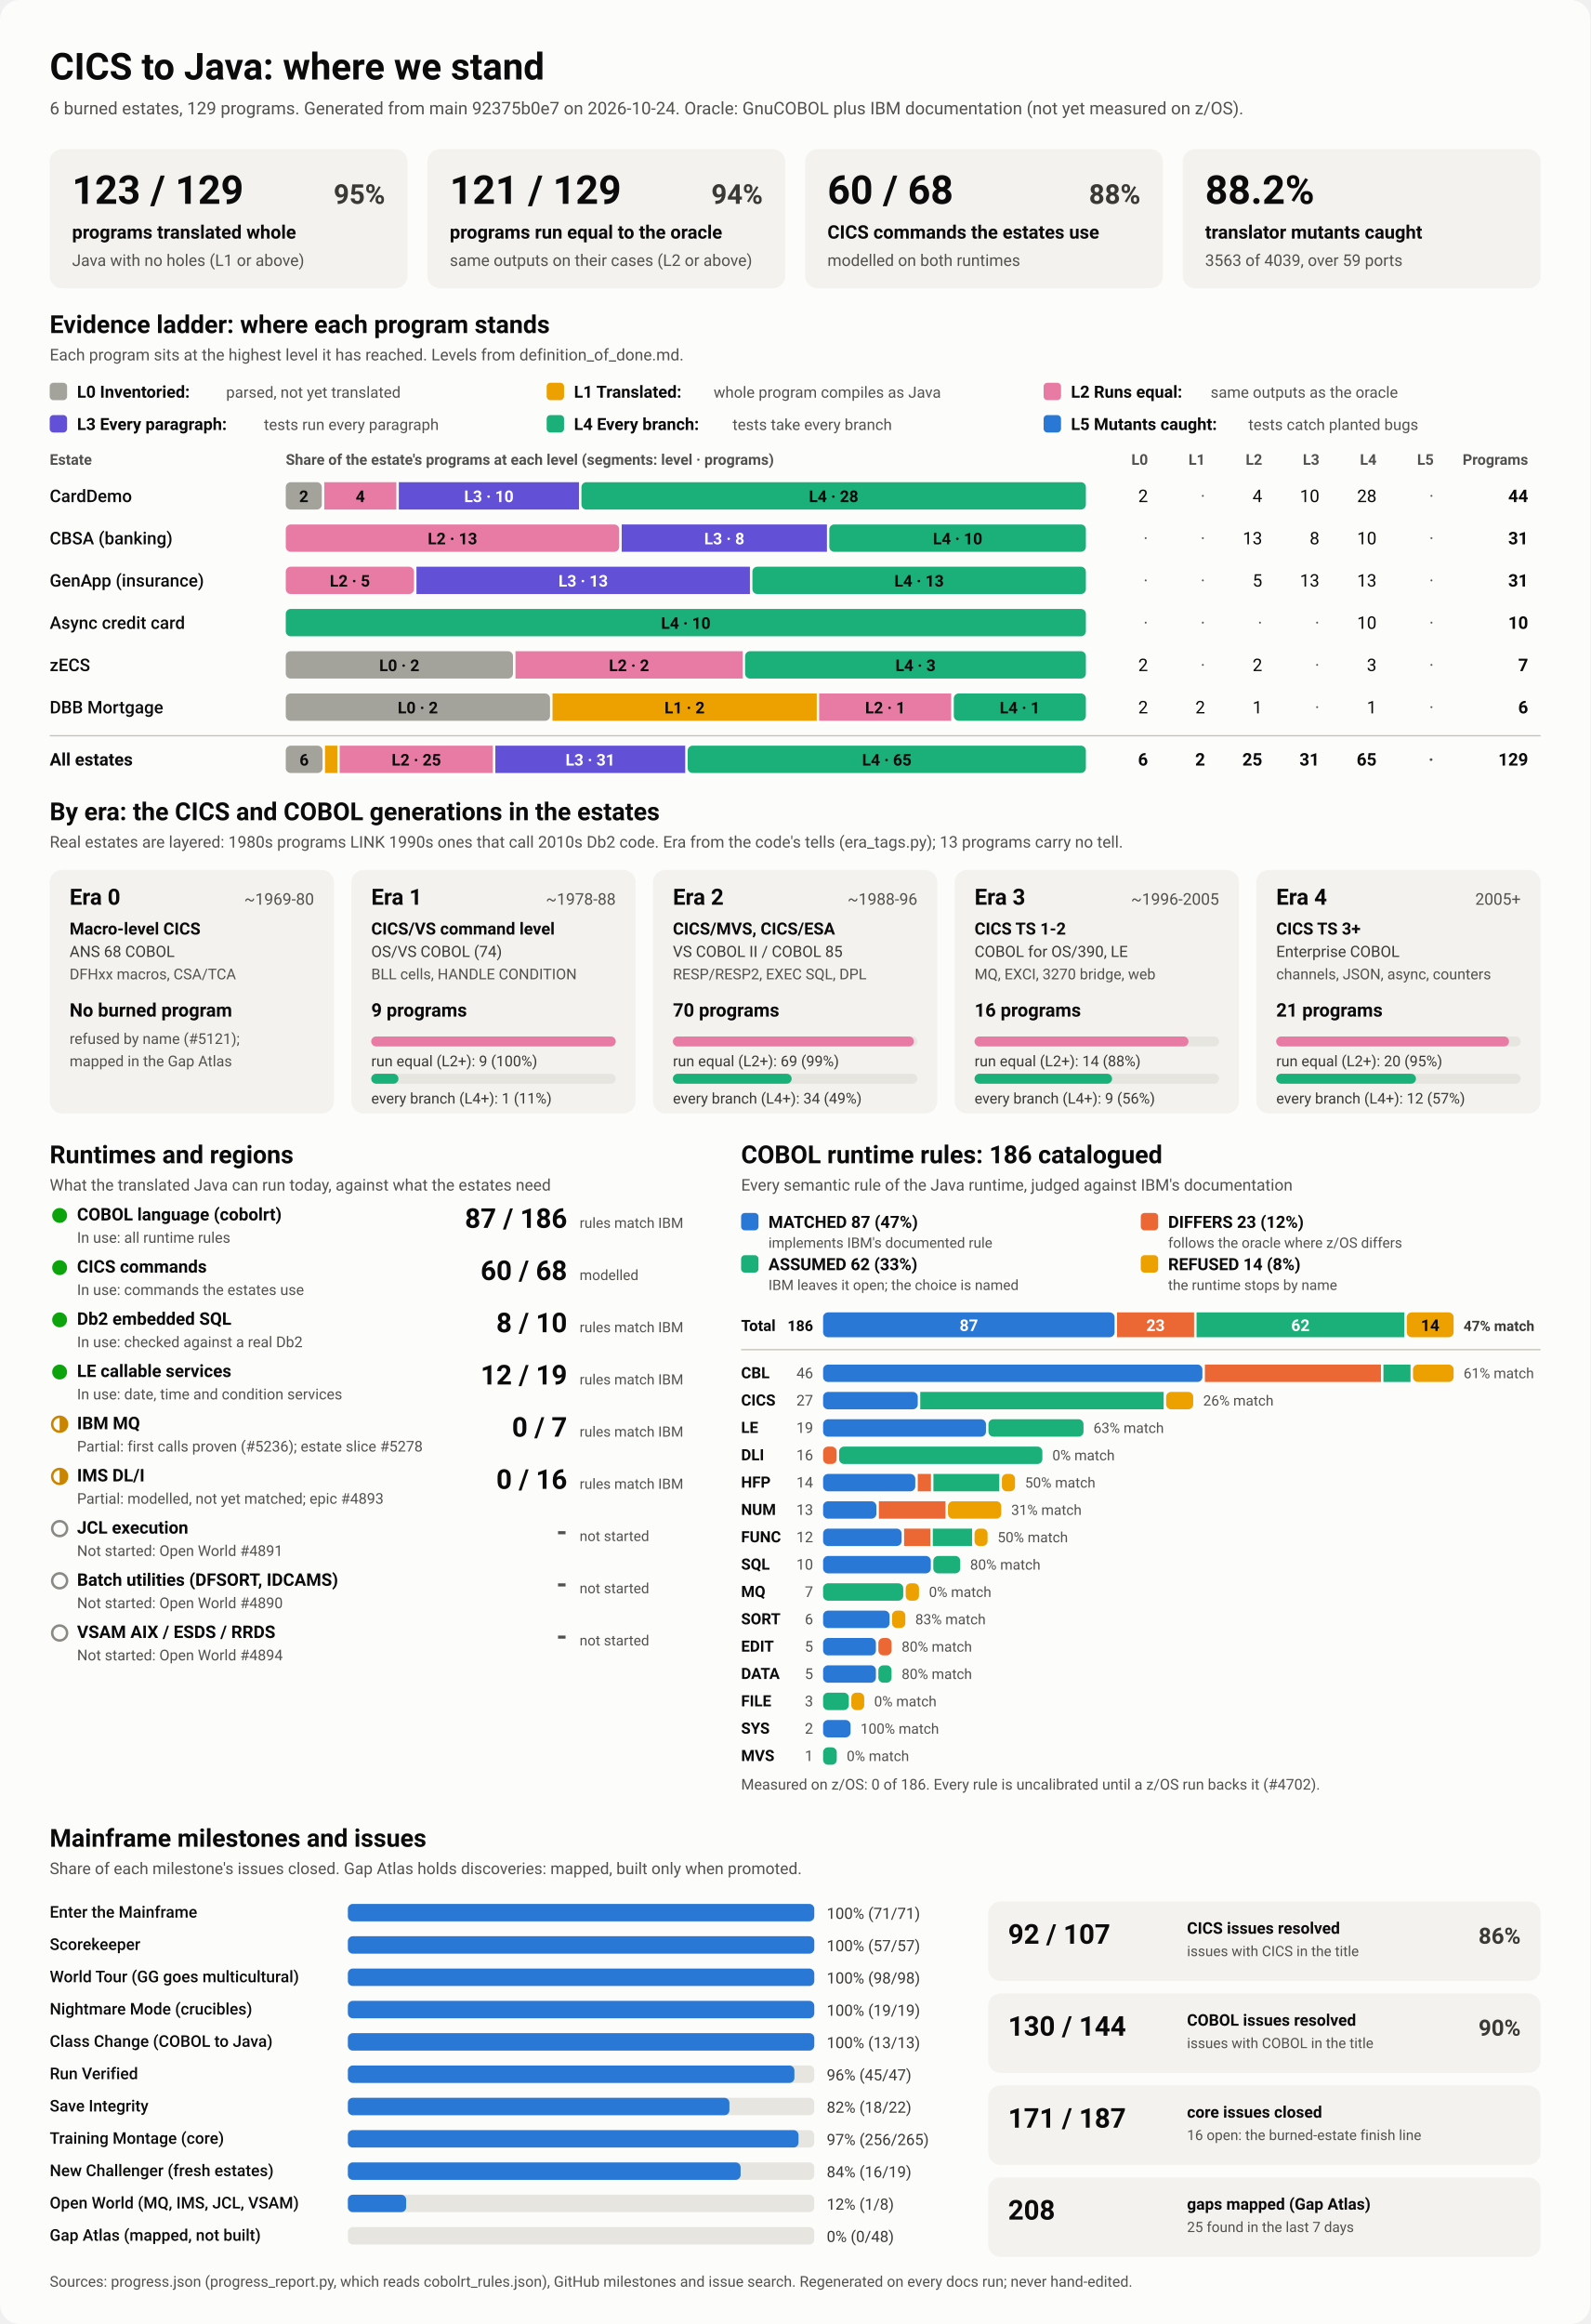
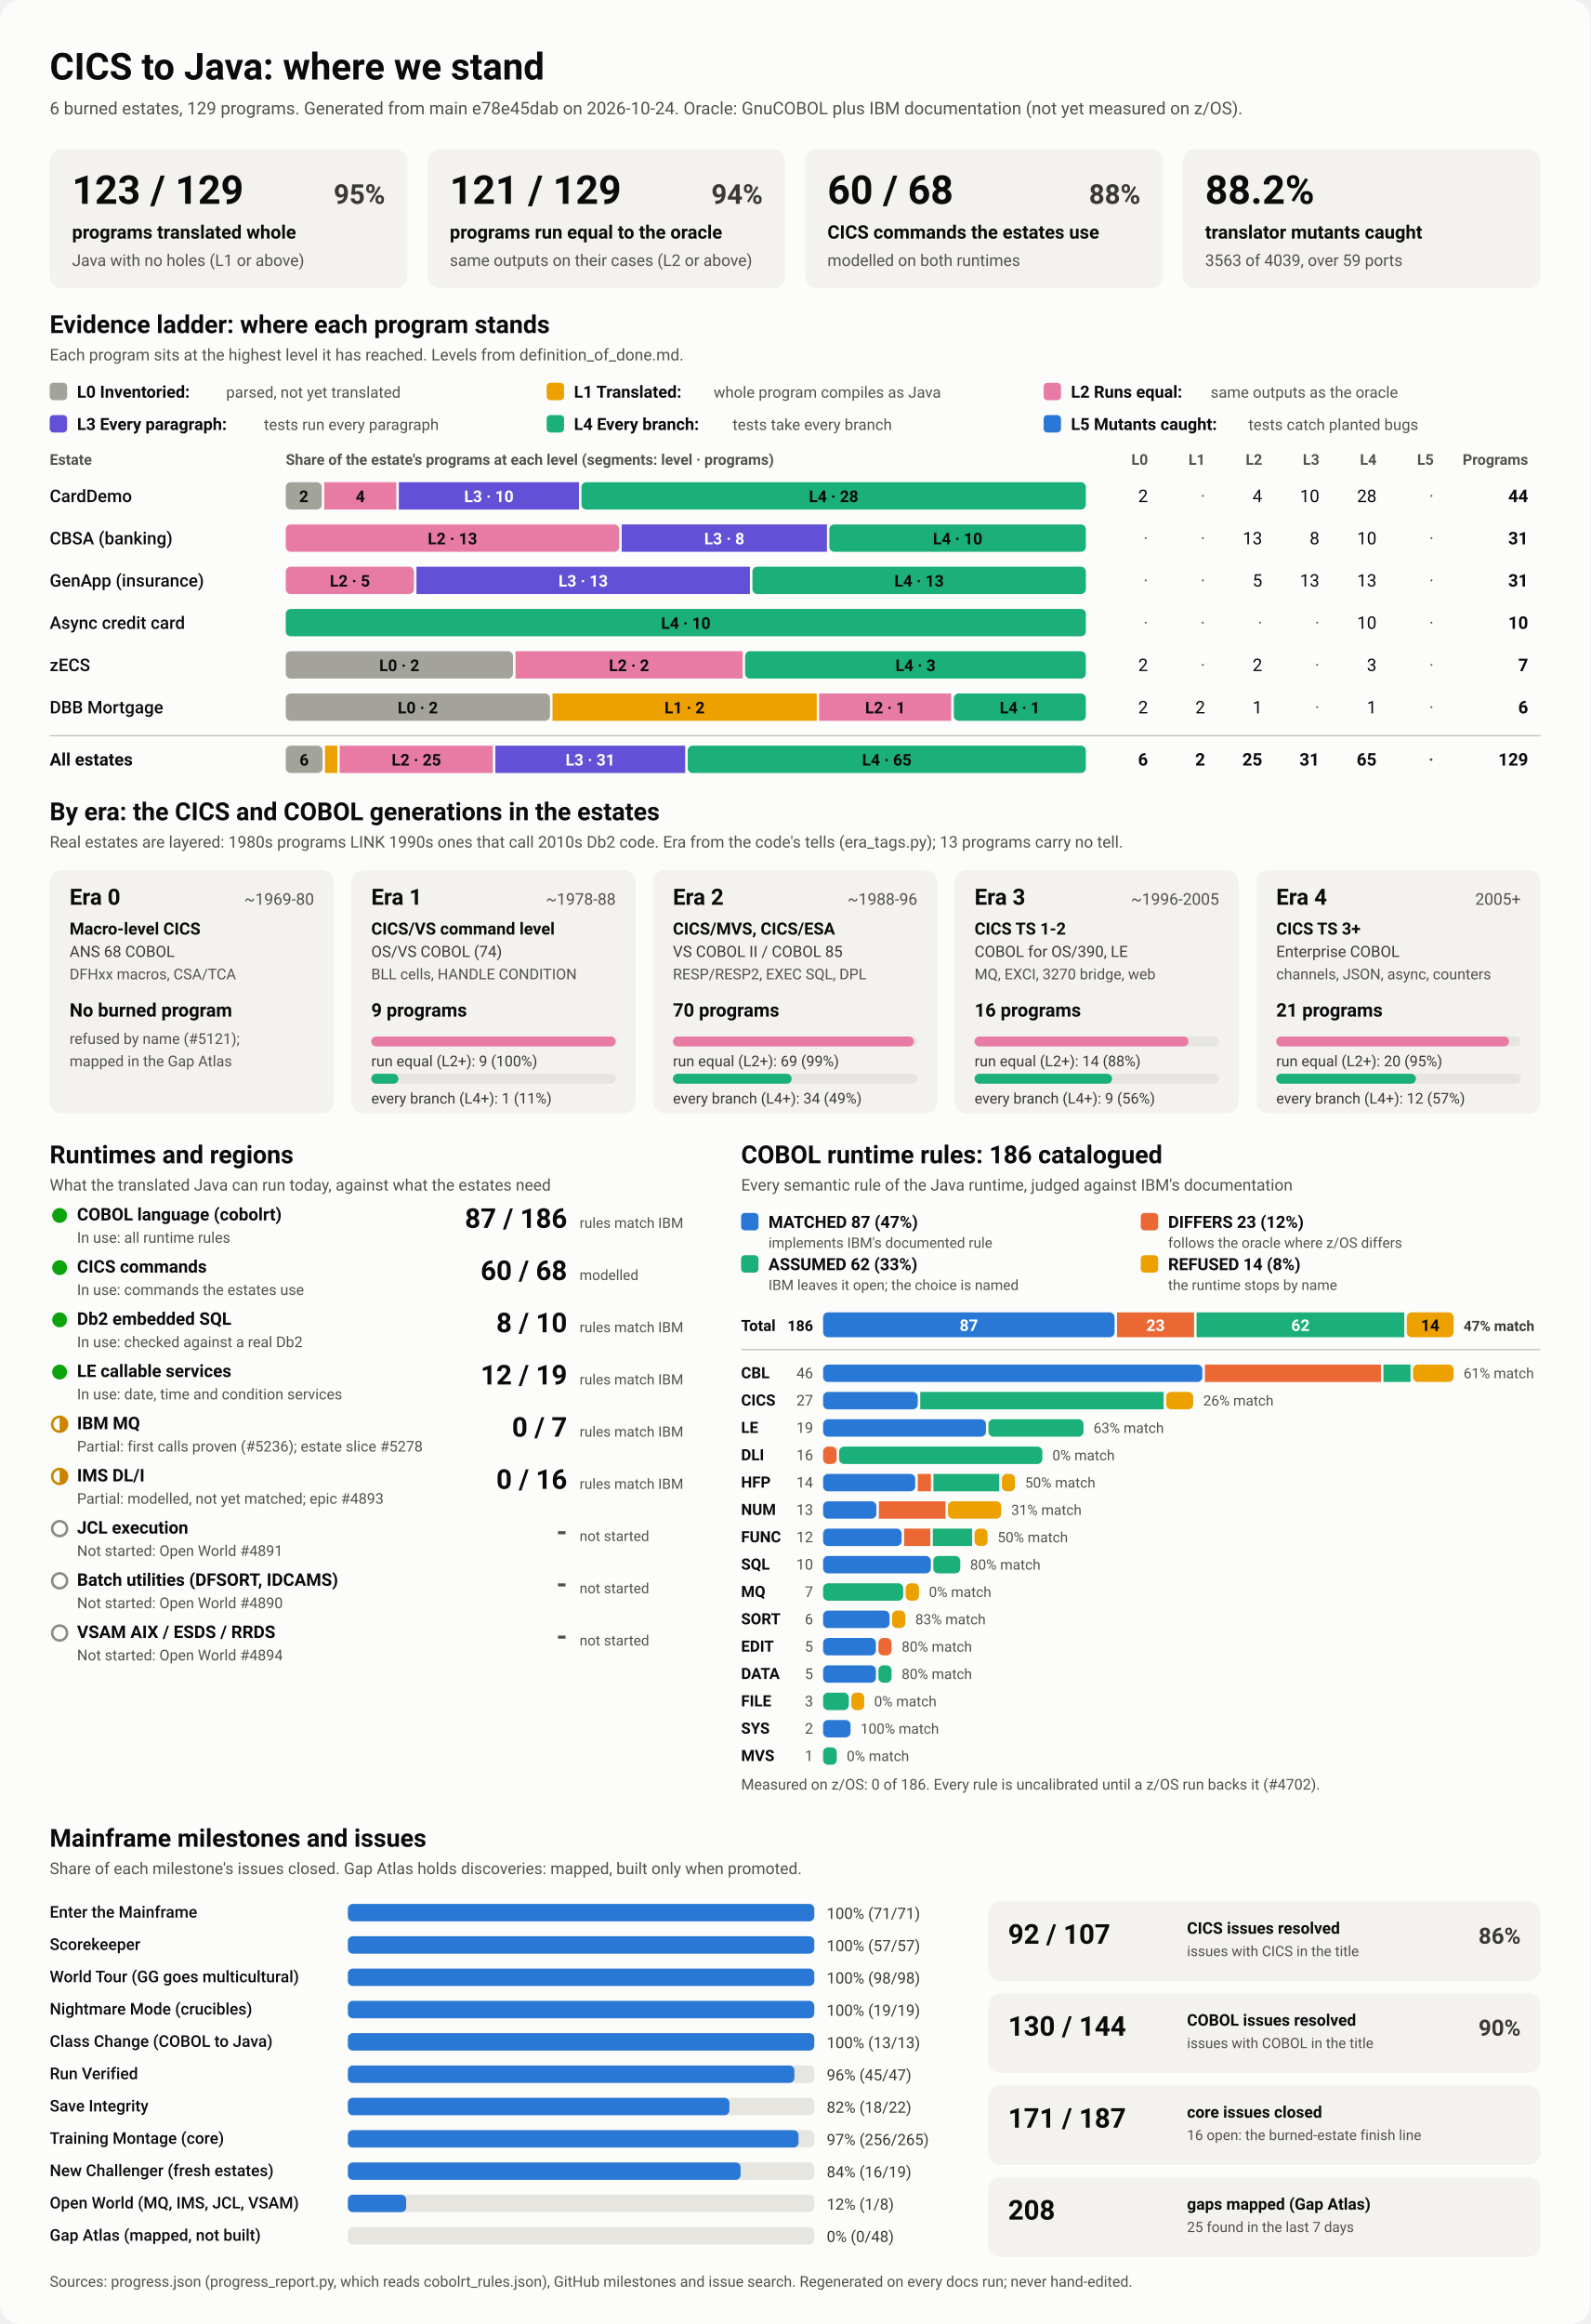
<svg xmlns="http://www.w3.org/2000/svg" viewBox="0 0 1280 1870" width="1280" height="1870" role="img" aria-labelledby="ttl">
  <style>
    svg { font-family: system-ui, -apple-system, 'Segoe UI', Roboto, Helvetica, Arial, sans-serif; }
    .bg { fill: #fcfcfb; }
    .card { fill: #f3f2ef; }
    .track { fill: #e6e5e0; }
    .rule { stroke: #c3c2b7; stroke-width: 1; }
    .t1 { fill: #0b0b0b; } .t2 { fill: #3a3936; } .t3 { fill: #52514e; }
    .on-dark { fill: #ffffff; } .on-light { fill: #0b0b0b; }
    .lv0 { fill: #a3a29b; } .lv1 { fill: #eda100; } .lv2 { fill: #e87ba4; } .lv3 { fill: #6250d6; } .lv4 { fill: #1baf7a; } .lv5 { fill: #2a78d6; } 
    .s0 { fill: #2a78d6; } .s1 { fill: #eb6834; } .s2 { fill: #1baf7a; } .s3 { fill: #eda100; } 
    .prog { fill: #2a78d6; }
    .st-good { fill: #0ca30c; } .st-warn { fill: none; stroke: #c98500; stroke-width: 2; }
    .st-warn-fill { fill: #c98500; } .st-none { fill: none; stroke: #8a8984; stroke-width: 2; }
    @media (prefers-color-scheme: dark) {
      .bg { fill: #1a1a19; } .card { fill: #242422; } .track { fill: #383835; } .rule { stroke: #52514e; }
      .t1 { fill: #f0efec; } .t2 { fill: #dddcd6; } .t3 { fill: #c3c2b7; }
      .on-light { fill: #0b0b0b; } .prog { fill: #3987e5; }
      .lv0 { fill: #6b6a64; } .lv1 { fill: #c98500; } .lv2 { fill: #d55181; } .lv3 { fill: #9085e9; } .lv4 { fill: #199e70; } .lv5 { fill: #3987e5; } 
      .s0 { fill: #3987e5; } .s1 { fill: #d95926; } .s2 { fill: #199e70; } .s3 { fill: #c98500; } 
    }
  </style>
  <rect class="bg" width="1280" height="1870" rx="16" />
  <text x="40.0" y="64.0" class="t1" font-size="30" font-weight="700" text-anchor="start">CICS to Java: where we stand</text>
-   <text x="40.0" y="92.0" class="t3" font-size="14" font-weight="400" text-anchor="start">6 burned estates, 129 programs. Generated from main 92375b0e7 on 2026-10-24. Oracle: GnuCOBOL plus IBM documentation (not yet measured on z/OS).</text>
+   <text x="40.0" y="92.0" class="t3" font-size="14" font-weight="400" text-anchor="start">6 burned estates, 129 programs. Generated from main e78e45dab on 2026-10-24. Oracle: GnuCOBOL plus IBM documentation (not yet measured on z/OS).</text>
  <rect x="40.0" y="120.0" width="288.0" height="112.0" rx="10" class="card" />
  <text x="58.0" y="164.0" class="t1" font-size="32" font-weight="700" text-anchor="start">123 / 129</text>
  <text x="310.0" y="164.0" class="t2" font-size="22" font-weight="600" text-anchor="end">95%</text>
  <text x="58.0" y="192.0" class="t1" font-size="15" font-weight="600" text-anchor="start">programs translated whole</text>
  <text x="58.0" y="214.0" class="t3" font-size="13" font-weight="400" text-anchor="start">Java with no holes (L1 or above)</text>
  <rect x="344.0" y="120.0" width="288.0" height="112.0" rx="10" class="card" />
  <text x="362.0" y="164.0" class="t1" font-size="32" font-weight="700" text-anchor="start">121 / 129</text>
  <text x="614.0" y="164.0" class="t2" font-size="22" font-weight="600" text-anchor="end">94%</text>
  <text x="362.0" y="192.0" class="t1" font-size="15" font-weight="600" text-anchor="start">programs run equal to the oracle</text>
  <text x="362.0" y="214.0" class="t3" font-size="13" font-weight="400" text-anchor="start">same outputs on their cases (L2 or above)</text>
  <rect x="648.0" y="120.0" width="288.0" height="112.0" rx="10" class="card" />
  <text x="666.0" y="164.0" class="t1" font-size="32" font-weight="700" text-anchor="start">60 / 68</text>
  <text x="918.0" y="164.0" class="t2" font-size="22" font-weight="600" text-anchor="end">88%</text>
  <text x="666.0" y="192.0" class="t1" font-size="15" font-weight="600" text-anchor="start">CICS commands the estates use</text>
  <text x="666.0" y="214.0" class="t3" font-size="13" font-weight="400" text-anchor="start">modelled on both runtimes</text>
  <rect x="952.0" y="120.0" width="288.0" height="112.0" rx="10" class="card" />
  <text x="970.0" y="164.0" class="t1" font-size="32" font-weight="700" text-anchor="start">88.2%</text>
  <text x="970.0" y="192.0" class="t1" font-size="15" font-weight="600" text-anchor="start">translator mutants caught</text>
  <text x="970.0" y="214.0" class="t3" font-size="13" font-weight="400" text-anchor="start">3563 of 4039, over 59 ports</text>
  <text x="40.0" y="268.0" class="t1" font-size="20" font-weight="700" text-anchor="start">Evidence ladder: where each program stands</text>
  <text x="40.0" y="290.0" class="t3" font-size="13" font-weight="400" text-anchor="start">Each program sits at the highest level it has reached. Levels from definition_of_done.md.</text>
  <rect x="40.0" y="308.0" width="14.0" height="14.0" rx="3" class="lv0" />
  <text x="62.0" y="320.0" class="t1" font-size="13.5" font-weight="600" text-anchor="start">L0 Inventoried:</text>
  <text x="182.0" y="320.0" class="t3" font-size="12.5" font-weight="400" text-anchor="start">parsed, not yet translated</text>
  <rect x="440.0" y="308.0" width="14.0" height="14.0" rx="3" class="lv1" />
  <text x="462.0" y="320.0" class="t1" font-size="13.5" font-weight="600" text-anchor="start">L1 Translated:</text>
  <text x="574.4" y="320.0" class="t3" font-size="12.5" font-weight="400" text-anchor="start">whole program compiles as Java</text>
  <rect x="840.0" y="308.0" width="14.0" height="14.0" rx="3" class="lv2" />
  <text x="862.0" y="320.0" class="t1" font-size="13.5" font-weight="600" text-anchor="start">L2 Runs equal:</text>
  <text x="974.4" y="320.0" class="t3" font-size="12.5" font-weight="400" text-anchor="start">same outputs as the oracle</text>
  <rect x="40.0" y="334.0" width="14.0" height="14.0" rx="3" class="lv3" />
  <text x="62.0" y="346.0" class="t1" font-size="13.5" font-weight="600" text-anchor="start">L3 Every paragraph:</text>
  <text x="212.4" y="346.0" class="t3" font-size="12.5" font-weight="400" text-anchor="start">tests run every paragraph</text>
  <rect x="440.0" y="334.0" width="14.0" height="14.0" rx="3" class="lv4" />
  <text x="462.0" y="346.0" class="t1" font-size="13.5" font-weight="600" text-anchor="start">L4 Every branch:</text>
  <text x="589.6" y="346.0" class="t3" font-size="12.5" font-weight="400" text-anchor="start">tests take every branch</text>
  <rect x="840.0" y="334.0" width="14.0" height="14.0" rx="3" class="lv5" />
  <text x="862.0" y="346.0" class="t1" font-size="13.5" font-weight="600" text-anchor="start">L5 Mutants caught:</text>
  <text x="1004.8" y="346.0" class="t3" font-size="12.5" font-weight="400" text-anchor="start">tests catch planted bugs</text>
  <text x="40.0" y="374.0" class="t3" font-size="12" font-weight="600" text-anchor="start">Estate</text>
  <text x="230.0" y="374.0" class="t3" font-size="12" font-weight="600" text-anchor="start">Share of the estate's programs at each level (segments: level · programs)</text>
  <text x="924.0" y="374.0" class="t3" font-size="12" font-weight="600" text-anchor="end">L0</text>
  <text x="970.0" y="374.0" class="t3" font-size="12" font-weight="600" text-anchor="end">L1</text>
  <text x="1016.0" y="374.0" class="t3" font-size="12" font-weight="600" text-anchor="end">L2</text>
  <text x="1062.0" y="374.0" class="t3" font-size="12" font-weight="600" text-anchor="end">L3</text>
  <text x="1108.0" y="374.0" class="t3" font-size="12" font-weight="600" text-anchor="end">L4</text>
  <text x="1154.0" y="374.0" class="t3" font-size="12" font-weight="600" text-anchor="end">L5</text>
  <text x="1230.0" y="374.0" class="t3" font-size="12" font-weight="600" text-anchor="end">Programs</text>
  <text x="40.0" y="404.0" class="t1" font-size="14" font-weight="500" text-anchor="start">CardDemo</text>
  <rect x="230.0" y="388.0" width="29.0" height="22.0" rx="4" class="lv0" />
  <text x="244.5" y="404.0" class="on-light" font-size="13" font-weight="600" text-anchor="middle">2</text>
  <rect x="261.0" y="388.0" width="58.0" height="22.0" rx="0" class="lv2" />
  <text x="290.0" y="404.0" class="on-light" font-size="13" font-weight="600" text-anchor="middle">4</text>
  <rect x="321.0" y="388.0" width="145.0" height="22.0" rx="0" class="lv3" />
  <text x="393.5" y="404.0" class="on-dark" font-size="13" font-weight="600" text-anchor="middle">L3 · 10</text>
  <rect x="468.0" y="388.0" width="406.0" height="22.0" rx="4" class="lv4" />
  <text x="671.0" y="404.0" class="on-light" font-size="13" font-weight="600" text-anchor="middle">L4 · 28</text>
  <text x="924.0" y="404.0" class="t1" font-size="14" font-weight="400" text-anchor="end">2</text>
  <text x="970.0" y="404.0" class="t3" font-size="14" font-weight="400" text-anchor="end">·</text>
  <text x="1016.0" y="404.0" class="t1" font-size="14" font-weight="400" text-anchor="end">4</text>
  <text x="1062.0" y="404.0" class="t1" font-size="14" font-weight="400" text-anchor="end">10</text>
  <text x="1108.0" y="404.0" class="t1" font-size="14" font-weight="400" text-anchor="end">28</text>
  <text x="1154.0" y="404.0" class="t3" font-size="14" font-weight="400" text-anchor="end">·</text>
  <text x="1230.0" y="404.0" class="t1" font-size="14" font-weight="700" text-anchor="end">44</text>
  <text x="40.0" y="438.0" class="t1" font-size="14" font-weight="500" text-anchor="start">CBSA (banking)</text>
  <rect x="230.0" y="422.0" width="268.4" height="22.0" rx="4" class="lv2" />
  <text x="364.2" y="438.0" class="on-light" font-size="13" font-weight="600" text-anchor="middle">L2 · 13</text>
  <rect x="500.4" y="422.0" width="165.2" height="22.0" rx="0" class="lv3" />
  <text x="583.0" y="438.0" class="on-dark" font-size="13" font-weight="600" text-anchor="middle">L3 · 8</text>
  <rect x="667.5" y="422.0" width="206.5" height="22.0" rx="4" class="lv4" />
  <text x="770.8" y="438.0" class="on-light" font-size="13" font-weight="600" text-anchor="middle">L4 · 10</text>
  <text x="924.0" y="438.0" class="t3" font-size="14" font-weight="400" text-anchor="end">·</text>
  <text x="970.0" y="438.0" class="t3" font-size="14" font-weight="400" text-anchor="end">·</text>
  <text x="1016.0" y="438.0" class="t1" font-size="14" font-weight="400" text-anchor="end">13</text>
  <text x="1062.0" y="438.0" class="t1" font-size="14" font-weight="400" text-anchor="end">8</text>
  <text x="1108.0" y="438.0" class="t1" font-size="14" font-weight="400" text-anchor="end">10</text>
  <text x="1154.0" y="438.0" class="t3" font-size="14" font-weight="400" text-anchor="end">·</text>
  <text x="1230.0" y="438.0" class="t1" font-size="14" font-weight="700" text-anchor="end">31</text>
  <text x="40.0" y="472.0" class="t1" font-size="14" font-weight="500" text-anchor="start">GenApp (insurance)</text>
  <rect x="230.0" y="456.0" width="103.2" height="22.0" rx="4" class="lv2" />
  <text x="281.6" y="472.0" class="on-light" font-size="13" font-weight="600" text-anchor="middle">L2 · 5</text>
  <rect x="335.2" y="456.0" width="268.4" height="22.0" rx="0" class="lv3" />
  <text x="469.4" y="472.0" class="on-dark" font-size="13" font-weight="600" text-anchor="middle">L3 · 13</text>
  <rect x="605.6" y="456.0" width="268.4" height="22.0" rx="4" class="lv4" />
  <text x="739.8" y="472.0" class="on-light" font-size="13" font-weight="600" text-anchor="middle">L4 · 13</text>
  <text x="924.0" y="472.0" class="t3" font-size="14" font-weight="400" text-anchor="end">·</text>
  <text x="970.0" y="472.0" class="t3" font-size="14" font-weight="400" text-anchor="end">·</text>
  <text x="1016.0" y="472.0" class="t1" font-size="14" font-weight="400" text-anchor="end">5</text>
  <text x="1062.0" y="472.0" class="t1" font-size="14" font-weight="400" text-anchor="end">13</text>
  <text x="1108.0" y="472.0" class="t1" font-size="14" font-weight="400" text-anchor="end">13</text>
  <text x="1154.0" y="472.0" class="t3" font-size="14" font-weight="400" text-anchor="end">·</text>
  <text x="1230.0" y="472.0" class="t1" font-size="14" font-weight="700" text-anchor="end">31</text>
  <text x="40.0" y="506.0" class="t1" font-size="14" font-weight="500" text-anchor="start">Async credit card</text>
  <rect x="230.0" y="490.0" width="644.0" height="22.0" rx="4" class="lv4" />
  <text x="552.0" y="506.0" class="on-light" font-size="13" font-weight="600" text-anchor="middle">L4 · 10</text>
  <text x="924.0" y="506.0" class="t3" font-size="14" font-weight="400" text-anchor="end">·</text>
  <text x="970.0" y="506.0" class="t3" font-size="14" font-weight="400" text-anchor="end">·</text>
  <text x="1016.0" y="506.0" class="t3" font-size="14" font-weight="400" text-anchor="end">·</text>
  <text x="1062.0" y="506.0" class="t3" font-size="14" font-weight="400" text-anchor="end">·</text>
  <text x="1108.0" y="506.0" class="t1" font-size="14" font-weight="400" text-anchor="end">10</text>
  <text x="1154.0" y="506.0" class="t3" font-size="14" font-weight="400" text-anchor="end">·</text>
  <text x="1230.0" y="506.0" class="t1" font-size="14" font-weight="700" text-anchor="end">10</text>
  <text x="40.0" y="540.0" class="t1" font-size="14" font-weight="500" text-anchor="start">zECS</text>
  <rect x="230.0" y="524.0" width="182.9" height="22.0" rx="4" class="lv0" />
  <text x="321.4" y="540.0" class="on-light" font-size="13" font-weight="600" text-anchor="middle">L0 · 2</text>
  <rect x="414.9" y="524.0" width="182.9" height="22.0" rx="0" class="lv2" />
  <text x="506.3" y="540.0" class="on-light" font-size="13" font-weight="600" text-anchor="middle">L2 · 2</text>
  <rect x="599.7" y="524.0" width="274.3" height="22.0" rx="4" class="lv4" />
  <text x="736.9" y="540.0" class="on-light" font-size="13" font-weight="600" text-anchor="middle">L4 · 3</text>
  <text x="924.0" y="540.0" class="t1" font-size="14" font-weight="400" text-anchor="end">2</text>
  <text x="970.0" y="540.0" class="t3" font-size="14" font-weight="400" text-anchor="end">·</text>
  <text x="1016.0" y="540.0" class="t1" font-size="14" font-weight="400" text-anchor="end">2</text>
  <text x="1062.0" y="540.0" class="t3" font-size="14" font-weight="400" text-anchor="end">·</text>
  <text x="1108.0" y="540.0" class="t1" font-size="14" font-weight="400" text-anchor="end">3</text>
  <text x="1154.0" y="540.0" class="t3" font-size="14" font-weight="400" text-anchor="end">·</text>
  <text x="1230.0" y="540.0" class="t1" font-size="14" font-weight="700" text-anchor="end">7</text>
  <text x="40.0" y="574.0" class="t1" font-size="14" font-weight="500" text-anchor="start">DBB Mortgage</text>
  <rect x="230.0" y="558.0" width="212.7" height="22.0" rx="4" class="lv0" />
  <text x="336.3" y="574.0" class="on-light" font-size="13" font-weight="600" text-anchor="middle">L0 · 2</text>
  <rect x="444.7" y="558.0" width="212.7" height="22.0" rx="0" class="lv1" />
  <text x="551.0" y="574.0" class="on-light" font-size="13" font-weight="600" text-anchor="middle">L1 · 2</text>
  <rect x="659.3" y="558.0" width="106.3" height="22.0" rx="0" class="lv2" />
  <text x="712.5" y="574.0" class="on-light" font-size="13" font-weight="600" text-anchor="middle">L2 · 1</text>
  <rect x="767.7" y="558.0" width="106.3" height="22.0" rx="4" class="lv4" />
  <text x="820.8" y="574.0" class="on-light" font-size="13" font-weight="600" text-anchor="middle">L4 · 1</text>
  <text x="924.0" y="574.0" class="t1" font-size="14" font-weight="400" text-anchor="end">2</text>
  <text x="970.0" y="574.0" class="t1" font-size="14" font-weight="400" text-anchor="end">2</text>
  <text x="1016.0" y="574.0" class="t1" font-size="14" font-weight="400" text-anchor="end">1</text>
  <text x="1062.0" y="574.0" class="t3" font-size="14" font-weight="400" text-anchor="end">·</text>
  <text x="1108.0" y="574.0" class="t1" font-size="14" font-weight="400" text-anchor="end">1</text>
  <text x="1154.0" y="574.0" class="t3" font-size="14" font-weight="400" text-anchor="end">·</text>
  <text x="1230.0" y="574.0" class="t1" font-size="14" font-weight="700" text-anchor="end">6</text>
  <line x1="40" x2="1240" y1="592" y2="592" class="rule" />
  <text x="40.0" y="616.0" class="t1" font-size="14" font-weight="700" text-anchor="start">All estates</text>
  <rect x="230.0" y="600.0" width="29.6" height="22.0" rx="4" class="lv0" />
  <text x="244.8" y="616.0" class="on-light" font-size="13" font-weight="600" text-anchor="middle">6</text>
  <rect x="261.6" y="600.0" width="9.9" height="22.0" rx="0" class="lv1" />
  <rect x="273.4" y="600.0" width="123.3" height="22.0" rx="0" class="lv2" />
  <text x="335.1" y="616.0" class="on-light" font-size="13" font-weight="600" text-anchor="middle">L2 · 25</text>
  <rect x="398.7" y="600.0" width="152.8" height="22.0" rx="0" class="lv3" />
  <text x="475.1" y="616.0" class="on-dark" font-size="13" font-weight="600" text-anchor="middle">L3 · 31</text>
  <rect x="553.5" y="600.0" width="320.5" height="22.0" rx="4" class="lv4" />
  <text x="713.8" y="616.0" class="on-light" font-size="13" font-weight="600" text-anchor="middle">L4 · 65</text>
  <text x="924.0" y="616.0" class="t1" font-size="14" font-weight="700" text-anchor="end">6</text>
  <text x="970.0" y="616.0" class="t1" font-size="14" font-weight="700" text-anchor="end">2</text>
  <text x="1016.0" y="616.0" class="t1" font-size="14" font-weight="700" text-anchor="end">25</text>
  <text x="1062.0" y="616.0" class="t1" font-size="14" font-weight="700" text-anchor="end">31</text>
  <text x="1108.0" y="616.0" class="t1" font-size="14" font-weight="700" text-anchor="end">65</text>
  <text x="1154.0" y="616.0" class="t3" font-size="14" font-weight="700" text-anchor="end">·</text>
  <text x="1230.0" y="616.0" class="t1" font-size="14" font-weight="700" text-anchor="end">129</text>
  <text x="40.0" y="660.0" class="t1" font-size="20" font-weight="700" text-anchor="start">By era: the CICS and COBOL generations in the estates</text>
  <text x="40.0" y="682.0" class="t3" font-size="13" font-weight="400" text-anchor="start">Real estates are layered: 1980s programs LINK 1990s ones that call 2010s Db2 code. Era from the code's tells (era_tags.py); 13 programs carry no tell.</text>
  <rect x="40.0" y="700.0" width="228.8" height="196.0" rx="10" class="card" />
  <text x="56.0" y="728.0" class="t1" font-size="18" font-weight="700" text-anchor="start">Era 0</text>
  <text x="252.8" y="728.0" class="t3" font-size="13" font-weight="400" text-anchor="end">~1969-80</text>
  <text x="56.0" y="752.0" class="t1" font-size="13.5" font-weight="600" text-anchor="start">Macro-level CICS</text>
  <text x="56.0" y="770.0" class="t2" font-size="12.5" font-weight="400" text-anchor="start">ANS 68 COBOL</text>
  <text x="56.0" y="788.0" class="t3" font-size="12" font-weight="400" text-anchor="start">DFHxx macros, CSA/TCA</text>
  <text x="56.0" y="818.0" class="t1" font-size="15" font-weight="700" text-anchor="start">No burned program</text>
  <text x="56.0" y="840.0" class="t3" font-size="12" font-weight="400" text-anchor="start">refused by name (#5121);</text>
  <text x="56.0" y="858.0" class="t3" font-size="12" font-weight="400" text-anchor="start">mapped in the Gap Atlas</text>
  <rect x="282.8" y="700.0" width="228.8" height="196.0" rx="10" class="card" />
  <text x="298.8" y="728.0" class="t1" font-size="18" font-weight="700" text-anchor="start">Era 1</text>
  <text x="495.6" y="728.0" class="t3" font-size="13" font-weight="400" text-anchor="end">~1978-88</text>
  <text x="298.8" y="752.0" class="t1" font-size="13.5" font-weight="600" text-anchor="start">CICS/VS command level</text>
  <text x="298.8" y="770.0" class="t2" font-size="12.5" font-weight="400" text-anchor="start">OS/VS COBOL (74)</text>
  <text x="298.8" y="788.0" class="t3" font-size="12" font-weight="400" text-anchor="start">BLL cells, HANDLE CONDITION</text>
  <text x="298.8" y="818.0" class="t1" font-size="15" font-weight="700" text-anchor="start">9 programs</text>
  <rect x="298.8" y="834.0" width="196.8" height="8.0" rx="4" class="track" />
  <rect x="298.8" y="834.0" width="196.8" height="8.0" rx="4" class="lv2" />
  <text x="298.8" y="858.0" class="t2" font-size="12" font-weight="400" text-anchor="start">run equal (L2+): 9 (100%)</text>
  <rect x="298.8" y="864.0" width="196.8" height="8.0" rx="4" class="track" />
  <rect x="298.8" y="864.0" width="21.9" height="8.0" rx="4" class="lv4" />
  <text x="298.8" y="888.0" class="t2" font-size="12" font-weight="400" text-anchor="start">every branch (L4+): 1 (11%)</text>
  <rect x="525.6" y="700.0" width="228.8" height="196.0" rx="10" class="card" />
  <text x="541.6" y="728.0" class="t1" font-size="18" font-weight="700" text-anchor="start">Era 2</text>
  <text x="738.4" y="728.0" class="t3" font-size="13" font-weight="400" text-anchor="end">~1988-96</text>
  <text x="541.6" y="752.0" class="t1" font-size="13.5" font-weight="600" text-anchor="start">CICS/MVS, CICS/ESA</text>
  <text x="541.6" y="770.0" class="t2" font-size="12.5" font-weight="400" text-anchor="start">VS COBOL II / COBOL 85</text>
  <text x="541.6" y="788.0" class="t3" font-size="12" font-weight="400" text-anchor="start">RESP/RESP2, EXEC SQL, DPL</text>
  <text x="541.6" y="818.0" class="t1" font-size="15" font-weight="700" text-anchor="start">70 programs</text>
  <rect x="541.6" y="834.0" width="196.8" height="8.0" rx="4" class="track" />
  <rect x="541.6" y="834.0" width="194.0" height="8.0" rx="4" class="lv2" />
  <text x="541.6" y="858.0" class="t2" font-size="12" font-weight="400" text-anchor="start">run equal (L2+): 69 (99%)</text>
  <rect x="541.6" y="864.0" width="196.8" height="8.0" rx="4" class="track" />
  <rect x="541.6" y="864.0" width="95.6" height="8.0" rx="4" class="lv4" />
  <text x="541.6" y="888.0" class="t2" font-size="12" font-weight="400" text-anchor="start">every branch (L4+): 34 (49%)</text>
  <rect x="768.4" y="700.0" width="228.8" height="196.0" rx="10" class="card" />
  <text x="784.4" y="728.0" class="t1" font-size="18" font-weight="700" text-anchor="start">Era 3</text>
  <text x="981.2" y="728.0" class="t3" font-size="13" font-weight="400" text-anchor="end">~1996-2005</text>
  <text x="784.4" y="752.0" class="t1" font-size="13.5" font-weight="600" text-anchor="start">CICS TS 1-2</text>
  <text x="784.4" y="770.0" class="t2" font-size="12.5" font-weight="400" text-anchor="start">COBOL for OS/390, LE</text>
  <text x="784.4" y="788.0" class="t3" font-size="12" font-weight="400" text-anchor="start">MQ, EXCI, 3270 bridge, web</text>
  <text x="784.4" y="818.0" class="t1" font-size="15" font-weight="700" text-anchor="start">16 programs</text>
  <rect x="784.4" y="834.0" width="196.8" height="8.0" rx="4" class="track" />
  <rect x="784.4" y="834.0" width="172.2" height="8.0" rx="4" class="lv2" />
  <text x="784.4" y="858.0" class="t2" font-size="12" font-weight="400" text-anchor="start">run equal (L2+): 14 (88%)</text>
  <rect x="784.4" y="864.0" width="196.8" height="8.0" rx="4" class="track" />
  <rect x="784.4" y="864.0" width="110.7" height="8.0" rx="4" class="lv4" />
  <text x="784.4" y="888.0" class="t2" font-size="12" font-weight="400" text-anchor="start">every branch (L4+): 9 (56%)</text>
  <rect x="1011.2" y="700.0" width="228.8" height="196.0" rx="10" class="card" />
  <text x="1027.2" y="728.0" class="t1" font-size="18" font-weight="700" text-anchor="start">Era 4</text>
  <text x="1224.0" y="728.0" class="t3" font-size="13" font-weight="400" text-anchor="end">2005+</text>
  <text x="1027.2" y="752.0" class="t1" font-size="13.5" font-weight="600" text-anchor="start">CICS TS 3+</text>
  <text x="1027.2" y="770.0" class="t2" font-size="12.5" font-weight="400" text-anchor="start">Enterprise COBOL</text>
  <text x="1027.2" y="788.0" class="t3" font-size="12" font-weight="400" text-anchor="start">channels, JSON, async, counters</text>
  <text x="1027.2" y="818.0" class="t1" font-size="15" font-weight="700" text-anchor="start">21 programs</text>
  <rect x="1027.2" y="834.0" width="196.8" height="8.0" rx="4" class="track" />
  <rect x="1027.2" y="834.0" width="187.4" height="8.0" rx="4" class="lv2" />
  <text x="1027.2" y="858.0" class="t2" font-size="12" font-weight="400" text-anchor="start">run equal (L2+): 20 (95%)</text>
  <rect x="1027.2" y="864.0" width="196.8" height="8.0" rx="4" class="track" />
  <rect x="1027.2" y="864.0" width="112.5" height="8.0" rx="4" class="lv4" />
  <text x="1027.2" y="888.0" class="t2" font-size="12" font-weight="400" text-anchor="start">every branch (L4+): 12 (57%)</text>
  <text x="40.0" y="936.0" class="t1" font-size="20" font-weight="700" text-anchor="start">Runtimes and regions</text>
  <text x="40.0" y="958.0" class="t3" font-size="13" font-weight="400" text-anchor="start">What the translated Java can run today, against what the estates need</text>
  <circle cx="48" cy="978" r="6" class="st-good" />
  <text x="62.0" y="982.0" class="t1" font-size="14" font-weight="600" text-anchor="start">COBOL language (cobolrt)</text>
  <text x="62.0" y="1000.0" class="t3" font-size="12" font-weight="400" text-anchor="start">In use: all runtime rules</text>
  <text x="456.5" y="988.0" class="t1" font-size="22" font-weight="700" text-anchor="end">87 / 186</text>
  <text x="466.5" y="988.0" class="t3" font-size="11.5" font-weight="400" text-anchor="start">rules match IBM</text>
  <circle cx="48" cy="1020" r="6" class="st-good" />
  <text x="62.0" y="1024.0" class="t1" font-size="14" font-weight="600" text-anchor="start">CICS commands</text>
  <text x="62.0" y="1042.0" class="t3" font-size="12" font-weight="400" text-anchor="start">In use: commands the estates use</text>
  <text x="456.5" y="1030.0" class="t1" font-size="22" font-weight="700" text-anchor="end">60 / 68</text>
  <text x="466.5" y="1030.0" class="t3" font-size="11.5" font-weight="400" text-anchor="start">modelled</text>
  <circle cx="48" cy="1062" r="6" class="st-good" />
  <text x="62.0" y="1066.0" class="t1" font-size="14" font-weight="600" text-anchor="start">Db2 embedded SQL</text>
  <text x="62.0" y="1084.0" class="t3" font-size="12" font-weight="400" text-anchor="start">In use: checked against a real Db2</text>
  <text x="456.5" y="1072.0" class="t1" font-size="22" font-weight="700" text-anchor="end">8 / 10</text>
  <text x="466.5" y="1072.0" class="t3" font-size="11.5" font-weight="400" text-anchor="start">rules match IBM</text>
  <circle cx="48" cy="1104" r="6" class="st-good" />
  <text x="62.0" y="1108.0" class="t1" font-size="14" font-weight="600" text-anchor="start">LE callable services</text>
  <text x="62.0" y="1126.0" class="t3" font-size="12" font-weight="400" text-anchor="start">In use: date, time and condition services</text>
  <text x="456.5" y="1114.0" class="t1" font-size="22" font-weight="700" text-anchor="end">12 / 19</text>
  <text x="466.5" y="1114.0" class="t3" font-size="11.5" font-weight="400" text-anchor="start">rules match IBM</text>
  <circle cx="48" cy="1146" r="6" class="st-warn" />
  <path d="M 48 1140 A 6 6 0 0 1 48 1152 Z" class="st-warn-fill" />
  <text x="62.0" y="1150.0" class="t1" font-size="14" font-weight="600" text-anchor="start">IBM MQ</text>
  <text x="62.0" y="1168.0" class="t3" font-size="12" font-weight="400" text-anchor="start">Partial: first calls proven (#5236); estate slice #5278</text>
  <text x="456.5" y="1156.0" class="t1" font-size="22" font-weight="700" text-anchor="end">0 / 7</text>
  <text x="466.5" y="1156.0" class="t3" font-size="11.5" font-weight="400" text-anchor="start">rules match IBM</text>
  <circle cx="48" cy="1188" r="6" class="st-warn" />
  <path d="M 48 1182 A 6 6 0 0 1 48 1194 Z" class="st-warn-fill" />
  <text x="62.0" y="1192.0" class="t1" font-size="14" font-weight="600" text-anchor="start">IMS DL/I</text>
  <text x="62.0" y="1210.0" class="t3" font-size="12" font-weight="400" text-anchor="start">Partial: modelled, not yet matched; epic #4893</text>
  <text x="456.5" y="1198.0" class="t1" font-size="22" font-weight="700" text-anchor="end">0 / 16</text>
  <text x="466.5" y="1198.0" class="t3" font-size="11.5" font-weight="400" text-anchor="start">rules match IBM</text>
  <circle cx="48" cy="1230" r="6" class="st-none" />
  <text x="62.0" y="1234.0" class="t1" font-size="14" font-weight="600" text-anchor="start">JCL execution</text>
  <text x="62.0" y="1252.0" class="t3" font-size="12" font-weight="400" text-anchor="start">Not started: Open World #4891</text>
  <text x="456.5" y="1240.0" class="t3" font-size="22" font-weight="700" text-anchor="end">-</text>
  <text x="466.5" y="1240.0" class="t3" font-size="11.5" font-weight="400" text-anchor="start">not started</text>
  <circle cx="48" cy="1272" r="6" class="st-none" />
  <text x="62.0" y="1276.0" class="t1" font-size="14" font-weight="600" text-anchor="start">Batch utilities (DFSORT, IDCAMS)</text>
  <text x="62.0" y="1294.0" class="t3" font-size="12" font-weight="400" text-anchor="start">Not started: Open World #4890</text>
  <text x="456.5" y="1282.0" class="t3" font-size="22" font-weight="700" text-anchor="end">-</text>
  <text x="466.5" y="1282.0" class="t3" font-size="11.5" font-weight="400" text-anchor="start">not started</text>
  <circle cx="48" cy="1314" r="6" class="st-none" />
  <text x="62.0" y="1318.0" class="t1" font-size="14" font-weight="600" text-anchor="start">VSAM AIX / ESDS / RRDS</text>
  <text x="62.0" y="1336.0" class="t3" font-size="12" font-weight="400" text-anchor="start">Not started: Open World #4894</text>
  <text x="456.5" y="1324.0" class="t3" font-size="22" font-weight="700" text-anchor="end">-</text>
  <text x="466.5" y="1324.0" class="t3" font-size="11.5" font-weight="400" text-anchor="start">not started</text>
  <text x="596.5" y="936.0" class="t1" font-size="20" font-weight="700" text-anchor="start">COBOL runtime rules: 186 catalogued</text>
  <text x="596.5" y="958.0" class="t3" font-size="13" font-weight="400" text-anchor="start">Every semantic rule of the Java runtime, judged against IBM's documentation</text>
  <rect x="596.5" y="976.0" width="14.0" height="14.0" rx="3" class="s0" />
  <text x="618.5" y="988.0" class="t1" font-size="13.5" font-weight="600" text-anchor="start">MATCHED  87 (47%)</text>
  <text x="618.5" y="1004.0" class="t3" font-size="11.5" font-weight="400" text-anchor="start">implements IBM's documented rule</text>
  <rect x="918.2" y="976.0" width="14.0" height="14.0" rx="3" class="s1" />
  <text x="940.2" y="988.0" class="t1" font-size="13.5" font-weight="600" text-anchor="start">DIFFERS  23 (12%)</text>
  <text x="940.2" y="1004.0" class="t3" font-size="11.5" font-weight="400" text-anchor="start">follows the oracle where z/OS differs</text>
  <rect x="596.5" y="1010.0" width="14.0" height="14.0" rx="3" class="s2" />
  <text x="618.5" y="1022.0" class="t1" font-size="13.5" font-weight="600" text-anchor="start">ASSUMED  62 (33%)</text>
  <text x="618.5" y="1038.0" class="t3" font-size="11.5" font-weight="400" text-anchor="start">IBM leaves it open; the choice is named</text>
  <rect x="918.2" y="1010.0" width="14.0" height="14.0" rx="3" class="s3" />
  <text x="940.2" y="1022.0" class="t1" font-size="13.5" font-weight="600" text-anchor="start">REFUSED  14 (8%)</text>
  <text x="940.2" y="1038.0" class="t3" font-size="11.5" font-weight="400" text-anchor="start">the runtime stops by name</text>
  <text x="596.5" y="1071.0" class="t1" font-size="12.5" font-weight="700" text-anchor="start">Total</text>
  <text x="654.5" y="1071.0" class="t1" font-size="12" font-weight="700" text-anchor="end">186</text>
  <rect x="662.5" y="1056.0" width="234.6" height="20.0" rx="4" class="s0" />
  <text x="779.8" y="1071.0" class="on-dark" font-size="13" font-weight="600" text-anchor="middle">87</text>
  <rect x="899.1" y="1056.0" width="62.0" height="20.0" rx="0" class="s1" />
  <text x="930.1" y="1071.0" class="on-dark" font-size="13" font-weight="600" text-anchor="middle">23</text>
  <rect x="963.1" y="1056.0" width="167.2" height="20.0" rx="0" class="s2" />
  <text x="1046.7" y="1071.0" class="on-dark" font-size="13" font-weight="600" text-anchor="middle">62</text>
  <rect x="1132.3" y="1056.0" width="37.7" height="20.0" rx="4" class="s3" />
  <text x="1151.1" y="1071.0" class="on-light" font-size="13" font-weight="600" text-anchor="middle">14</text>
  <text x="1178.0" y="1071.0" class="t2" font-size="11.5" font-weight="600" text-anchor="start">47% match</text>
  <line x1="596.5" x2="1240.0" y1="1086" y2="1086" class="rule" />
  <text x="596.5" y="1109.0" class="t1" font-size="12.5" font-weight="600" text-anchor="start">CBL</text>
  <text x="654.5" y="1109.0" class="t3" font-size="12" font-weight="400" text-anchor="end">46</text>
  <rect x="662.5" y="1098.0" width="305.3" height="14.0" rx="4" class="s0" />
  <rect x="969.8" y="1098.0" width="141.7" height="14.0" rx="0" class="s1" />
  <rect x="1113.5" y="1098.0" width="21.8" height="14.0" rx="0" class="s2" />
  <rect x="1137.3" y="1098.0" width="32.7" height="14.0" rx="4" class="s3" />
  <text x="1178.0" y="1109.0" class="t3" font-size="11.5" font-weight="400" text-anchor="start">61% match</text>
  <text x="596.5" y="1131.0" class="t1" font-size="12.5" font-weight="600" text-anchor="start">CICS</text>
  <text x="654.5" y="1131.0" class="t3" font-size="12" font-weight="400" text-anchor="end">27</text>
  <rect x="662.5" y="1120.0" width="76.2" height="14.0" rx="4" class="s0" />
  <rect x="740.7" y="1120.0" width="195.9" height="14.0" rx="0" class="s2" />
  <rect x="938.6" y="1120.0" width="21.8" height="14.0" rx="4" class="s3" />
  <text x="968.4" y="1131.0" class="t3" font-size="11.5" font-weight="400" text-anchor="start">26% match</text>
  <text x="596.5" y="1153.0" class="t1" font-size="12.5" font-weight="600" text-anchor="start">LE</text>
  <text x="654.5" y="1153.0" class="t3" font-size="12" font-weight="400" text-anchor="end">19</text>
  <rect x="662.5" y="1142.0" width="131.1" height="14.0" rx="4" class="s0" />
  <rect x="795.6" y="1142.0" width="76.5" height="14.0" rx="4" class="s2" />
  <text x="880.1" y="1153.0" class="t3" font-size="11.5" font-weight="400" text-anchor="start">63% match</text>
  <text x="596.5" y="1175.0" class="t1" font-size="12.5" font-weight="600" text-anchor="start">DLI</text>
  <text x="654.5" y="1175.0" class="t3" font-size="12" font-weight="400" text-anchor="end">16</text>
  <rect x="662.5" y="1164.0" width="10.9" height="14.0" rx="4" class="s1" />
  <rect x="675.4" y="1164.0" width="163.6" height="14.0" rx="4" class="s2" />
  <text x="847.0" y="1175.0" class="t3" font-size="11.5" font-weight="400" text-anchor="start">0% match</text>
  <text x="596.5" y="1197.0" class="t1" font-size="12.5" font-weight="600" text-anchor="start">HFP</text>
  <text x="654.5" y="1197.0" class="t3" font-size="12" font-weight="400" text-anchor="end">14</text>
  <rect x="662.5" y="1186.0" width="74.2" height="14.0" rx="4" class="s0" />
  <rect x="738.7" y="1186.0" width="10.6" height="14.0" rx="0" class="s1" />
  <rect x="751.3" y="1186.0" width="53.0" height="14.0" rx="0" class="s2" />
  <rect x="806.4" y="1186.0" width="10.6" height="14.0" rx="4" class="s3" />
  <text x="825.0" y="1197.0" class="t3" font-size="11.5" font-weight="400" text-anchor="start">50% match</text>
  <text x="596.5" y="1219.0" class="t1" font-size="12.5" font-weight="600" text-anchor="start">NUM</text>
  <text x="654.5" y="1219.0" class="t3" font-size="12" font-weight="400" text-anchor="end">13</text>
  <rect x="662.5" y="1208.0" width="42.9" height="14.0" rx="4" class="s0" />
  <rect x="707.4" y="1208.0" width="53.6" height="14.0" rx="0" class="s1" />
  <rect x="763.0" y="1208.0" width="42.9" height="14.0" rx="4" class="s3" />
  <text x="813.9" y="1219.0" class="t3" font-size="11.5" font-weight="400" text-anchor="start">31% match</text>
  <text x="596.5" y="1241.0" class="t1" font-size="12.5" font-weight="600" text-anchor="start">FUNC</text>
  <text x="654.5" y="1241.0" class="t3" font-size="12" font-weight="400" text-anchor="end">12</text>
  <rect x="662.5" y="1230.0" width="63.2" height="14.0" rx="4" class="s0" />
  <rect x="727.7" y="1230.0" width="21.1" height="14.0" rx="0" class="s1" />
  <rect x="750.8" y="1230.0" width="31.6" height="14.0" rx="0" class="s2" />
  <rect x="784.4" y="1230.0" width="10.5" height="14.0" rx="4" class="s3" />
  <text x="802.9" y="1241.0" class="t3" font-size="11.5" font-weight="400" text-anchor="start">50% match</text>
  <text x="596.5" y="1263.0" class="t1" font-size="12.5" font-weight="600" text-anchor="start">SQL</text>
  <text x="654.5" y="1263.0" class="t3" font-size="12" font-weight="400" text-anchor="end">10</text>
  <rect x="662.5" y="1252.0" width="86.7" height="14.0" rx="4" class="s0" />
  <rect x="751.2" y="1252.0" width="21.7" height="14.0" rx="4" class="s2" />
  <text x="780.8" y="1263.0" class="t3" font-size="11.5" font-weight="400" text-anchor="start">80% match</text>
  <text x="596.5" y="1285.0" class="t1" font-size="12.5" font-weight="600" text-anchor="start">MQ</text>
  <text x="654.5" y="1285.0" class="t3" font-size="12" font-weight="400" text-anchor="end">7</text>
  <rect x="662.5" y="1274.0" width="64.5" height="14.0" rx="4" class="s2" />
  <rect x="729.0" y="1274.0" width="10.7" height="14.0" rx="4" class="s3" />
  <text x="747.7" y="1285.0" class="t3" font-size="11.5" font-weight="400" text-anchor="start">0% match</text>
  <text x="596.5" y="1307.0" class="t1" font-size="12.5" font-weight="600" text-anchor="start">SORT</text>
  <text x="654.5" y="1307.0" class="t3" font-size="12" font-weight="400" text-anchor="end">6</text>
  <rect x="662.5" y="1296.0" width="53.5" height="14.0" rx="4" class="s0" />
  <rect x="718.0" y="1296.0" width="10.7" height="14.0" rx="4" class="s3" />
  <text x="736.7" y="1307.0" class="t3" font-size="11.5" font-weight="400" text-anchor="start">83% match</text>
  <text x="596.5" y="1329.0" class="t1" font-size="12.5" font-weight="600" text-anchor="start">EDIT</text>
  <text x="654.5" y="1329.0" class="t3" font-size="12" font-weight="400" text-anchor="end">5</text>
  <rect x="662.5" y="1318.0" width="42.5" height="14.0" rx="4" class="s0" />
  <rect x="707.0" y="1318.0" width="10.6" height="14.0" rx="4" class="s1" />
  <text x="725.7" y="1329.0" class="t3" font-size="11.5" font-weight="400" text-anchor="start">80% match</text>
  <text x="596.5" y="1351.0" class="t1" font-size="12.5" font-weight="600" text-anchor="start">DATA</text>
  <text x="654.5" y="1351.0" class="t3" font-size="12" font-weight="400" text-anchor="end">5</text>
  <rect x="662.5" y="1340.0" width="42.5" height="14.0" rx="4" class="s0" />
  <rect x="707.0" y="1340.0" width="10.6" height="14.0" rx="4" class="s2" />
  <text x="725.7" y="1351.0" class="t3" font-size="11.5" font-weight="400" text-anchor="start">80% match</text>
  <text x="596.5" y="1373.0" class="t1" font-size="12.5" font-weight="600" text-anchor="start">FILE</text>
  <text x="654.5" y="1373.0" class="t3" font-size="12" font-weight="400" text-anchor="end">3</text>
  <rect x="662.5" y="1362.0" width="20.7" height="14.0" rx="4" class="s2" />
  <rect x="685.2" y="1362.0" width="10.4" height="14.0" rx="4" class="s3" />
  <text x="703.6" y="1373.0" class="t3" font-size="11.5" font-weight="400" text-anchor="start">0% match</text>
  <text x="596.5" y="1395.0" class="t1" font-size="12.5" font-weight="600" text-anchor="start">SYS</text>
  <text x="654.5" y="1395.0" class="t3" font-size="12" font-weight="400" text-anchor="end">2</text>
  <rect x="662.5" y="1384.0" width="22.1" height="14.0" rx="4" class="s0" />
  <text x="692.6" y="1395.0" class="t3" font-size="11.5" font-weight="400" text-anchor="start">100% match</text>
  <text x="596.5" y="1417.0" class="t1" font-size="12.5" font-weight="600" text-anchor="start">MVS</text>
  <text x="654.5" y="1417.0" class="t3" font-size="12" font-weight="400" text-anchor="end">1</text>
  <rect x="662.5" y="1406.0" width="11.0" height="14.0" rx="4" class="s2" />
  <text x="681.5" y="1417.0" class="t3" font-size="11.5" font-weight="400" text-anchor="start">0% match</text>
  <text x="596.5" y="1440.0" class="t3" font-size="12" font-weight="400" text-anchor="start">Measured on z/OS: 0 of 186. Every rule is uncalibrated until a z/OS run backs it (#4702).</text>
  <text x="40.0" y="1486.0" class="t1" font-size="20" font-weight="700" text-anchor="start">Mainframe milestones and issues</text>
  <text x="40.0" y="1508.0" class="t3" font-size="13" font-weight="400" text-anchor="start">Share of each milestone's issues closed. Gap Atlas holds discoveries: mapped, built only when promoted.</text>
  <text x="40.0" y="1543.0" class="t1" font-size="13" font-weight="500" text-anchor="start">Enter the Mainframe</text>
  <rect x="280.0" y="1532.0" width="375.4" height="14.0" rx="4" class="track" />
  <rect x="280.0" y="1532.0" width="375.4" height="14.0" rx="4" class="prog" />
  <text x="665.4" y="1544.0" class="t2" font-size="12.5" font-weight="400" text-anchor="start">100%  (71/71)</text>
  <text x="40.0" y="1569.0" class="t1" font-size="13" font-weight="500" text-anchor="start">Scorekeeper</text>
  <rect x="280.0" y="1558.0" width="375.4" height="14.0" rx="4" class="track" />
  <rect x="280.0" y="1558.0" width="375.4" height="14.0" rx="4" class="prog" />
  <text x="665.4" y="1570.0" class="t2" font-size="12.5" font-weight="400" text-anchor="start">100%  (57/57)</text>
  <text x="40.0" y="1595.0" class="t1" font-size="13" font-weight="500" text-anchor="start">World Tour (GG goes multicultural)</text>
  <rect x="280.0" y="1584.0" width="375.4" height="14.0" rx="4" class="track" />
  <rect x="280.0" y="1584.0" width="375.4" height="14.0" rx="4" class="prog" />
  <text x="665.4" y="1596.0" class="t2" font-size="12.5" font-weight="400" text-anchor="start">100%  (98/98)</text>
  <text x="40.0" y="1621.0" class="t1" font-size="13" font-weight="500" text-anchor="start">Nightmare Mode (crucibles)</text>
  <rect x="280.0" y="1610.0" width="375.4" height="14.0" rx="4" class="track" />
  <rect x="280.0" y="1610.0" width="375.4" height="14.0" rx="4" class="prog" />
  <text x="665.4" y="1622.0" class="t2" font-size="12.5" font-weight="400" text-anchor="start">100%  (19/19)</text>
  <text x="40.0" y="1647.0" class="t1" font-size="13" font-weight="500" text-anchor="start">Class Change (COBOL to Java)</text>
  <rect x="280.0" y="1636.0" width="375.4" height="14.0" rx="4" class="track" />
  <rect x="280.0" y="1636.0" width="375.4" height="14.0" rx="4" class="prog" />
  <text x="665.4" y="1648.0" class="t2" font-size="12.5" font-weight="400" text-anchor="start">100%  (13/13)</text>
  <text x="40.0" y="1673.0" class="t1" font-size="13" font-weight="500" text-anchor="start">Run Verified</text>
  <rect x="280.0" y="1662.0" width="375.4" height="14.0" rx="4" class="track" />
  <rect x="280.0" y="1662.0" width="359.4" height="14.0" rx="4" class="prog" />
  <text x="665.4" y="1674.0" class="t2" font-size="12.5" font-weight="400" text-anchor="start">96%  (45/47)</text>
  <text x="40.0" y="1699.0" class="t1" font-size="13" font-weight="500" text-anchor="start">Save Integrity</text>
  <rect x="280.0" y="1688.0" width="375.4" height="14.0" rx="4" class="track" />
  <rect x="280.0" y="1688.0" width="307.1" height="14.0" rx="4" class="prog" />
  <text x="665.4" y="1700.0" class="t2" font-size="12.5" font-weight="400" text-anchor="start">82%  (18/22)</text>
  <text x="40.0" y="1725.0" class="t1" font-size="13" font-weight="500" text-anchor="start">Training Montage (core)</text>
  <rect x="280.0" y="1714.0" width="375.4" height="14.0" rx="4" class="track" />
  <rect x="280.0" y="1714.0" width="362.7" height="14.0" rx="4" class="prog" />
  <text x="665.4" y="1726.0" class="t2" font-size="12.5" font-weight="400" text-anchor="start">97%  (256/265)</text>
  <text x="40.0" y="1751.0" class="t1" font-size="13" font-weight="500" text-anchor="start">New Challenger (fresh estates)</text>
  <rect x="280.0" y="1740.0" width="375.4" height="14.0" rx="4" class="track" />
  <rect x="280.0" y="1740.0" width="316.1" height="14.0" rx="4" class="prog" />
  <text x="665.4" y="1752.0" class="t2" font-size="12.5" font-weight="400" text-anchor="start">84%  (16/19)</text>
  <text x="40.0" y="1777.0" class="t1" font-size="13" font-weight="500" text-anchor="start">Open World (MQ, IMS, JCL, VSAM)</text>
  <rect x="280.0" y="1766.0" width="375.4" height="14.0" rx="4" class="track" />
  <rect x="280.0" y="1766.0" width="46.9" height="14.0" rx="4" class="prog" />
  <text x="665.4" y="1778.0" class="t2" font-size="12.5" font-weight="400" text-anchor="start">12%  (1/8)</text>
  <text x="40.0" y="1803.0" class="t1" font-size="13" font-weight="500" text-anchor="start">Gap Atlas (mapped, not built)</text>
  <rect x="280.0" y="1792.0" width="375.4" height="14.0" rx="4" class="track" />
  <text x="665.4" y="1804.0" class="t2" font-size="12.5" font-weight="400" text-anchor="start">0%  (0/48)</text>
  <rect x="795.4" y="1530.0" width="444.6" height="64.0" rx="10" class="card" />
  <text x="811.4" y="1564.0" class="t1" font-size="22" font-weight="700" text-anchor="start">92 / 107</text>
  <text x="1224.0" y="1564.0" class="t2" font-size="18" font-weight="600" text-anchor="end">86%</text>
  <text x="955.4" y="1556.0" class="t1" font-size="13" font-weight="600" text-anchor="start">CICS issues resolved</text>
  <text x="955.4" y="1574.0" class="t3" font-size="11.5" font-weight="400" text-anchor="start">issues with CICS in the title</text>
  <rect x="795.4" y="1604.0" width="444.6" height="64.0" rx="10" class="card" />
  <text x="811.4" y="1638.0" class="t1" font-size="22" font-weight="700" text-anchor="start">130 / 144</text>
  <text x="1224.0" y="1638.0" class="t2" font-size="18" font-weight="600" text-anchor="end">90%</text>
  <text x="955.4" y="1630.0" class="t1" font-size="13" font-weight="600" text-anchor="start">COBOL issues resolved</text>
  <text x="955.4" y="1648.0" class="t3" font-size="11.5" font-weight="400" text-anchor="start">issues with COBOL in the title</text>
  <rect x="795.4" y="1678.0" width="444.6" height="64.0" rx="10" class="card" />
  <text x="811.4" y="1712.0" class="t1" font-size="22" font-weight="700" text-anchor="start">171 / 187</text>
  <text x="955.4" y="1704.0" class="t1" font-size="13" font-weight="600" text-anchor="start">core issues closed</text>
  <text x="955.4" y="1722.0" class="t3" font-size="11.5" font-weight="400" text-anchor="start">16 open: the burned-estate finish line</text>
  <rect x="795.4" y="1752.0" width="444.6" height="64.0" rx="10" class="card" />
  <text x="811.4" y="1786.0" class="t1" font-size="22" font-weight="700" text-anchor="start">208</text>
  <text x="955.4" y="1778.0" class="t1" font-size="13" font-weight="600" text-anchor="start">gaps mapped (Gap Atlas)</text>
  <text x="955.4" y="1796.0" class="t3" font-size="11.5" font-weight="400" text-anchor="start">25 found in the last 7 days</text>
  <text x="40.0" y="1840.0" class="t3" font-size="12" font-weight="400" text-anchor="start">Sources: progress.json (progress_report.py, which reads cobolrt_rules.json), GitHub milestones and issue search. Regenerated on every docs run; never hand-edited.</text>
</svg>
